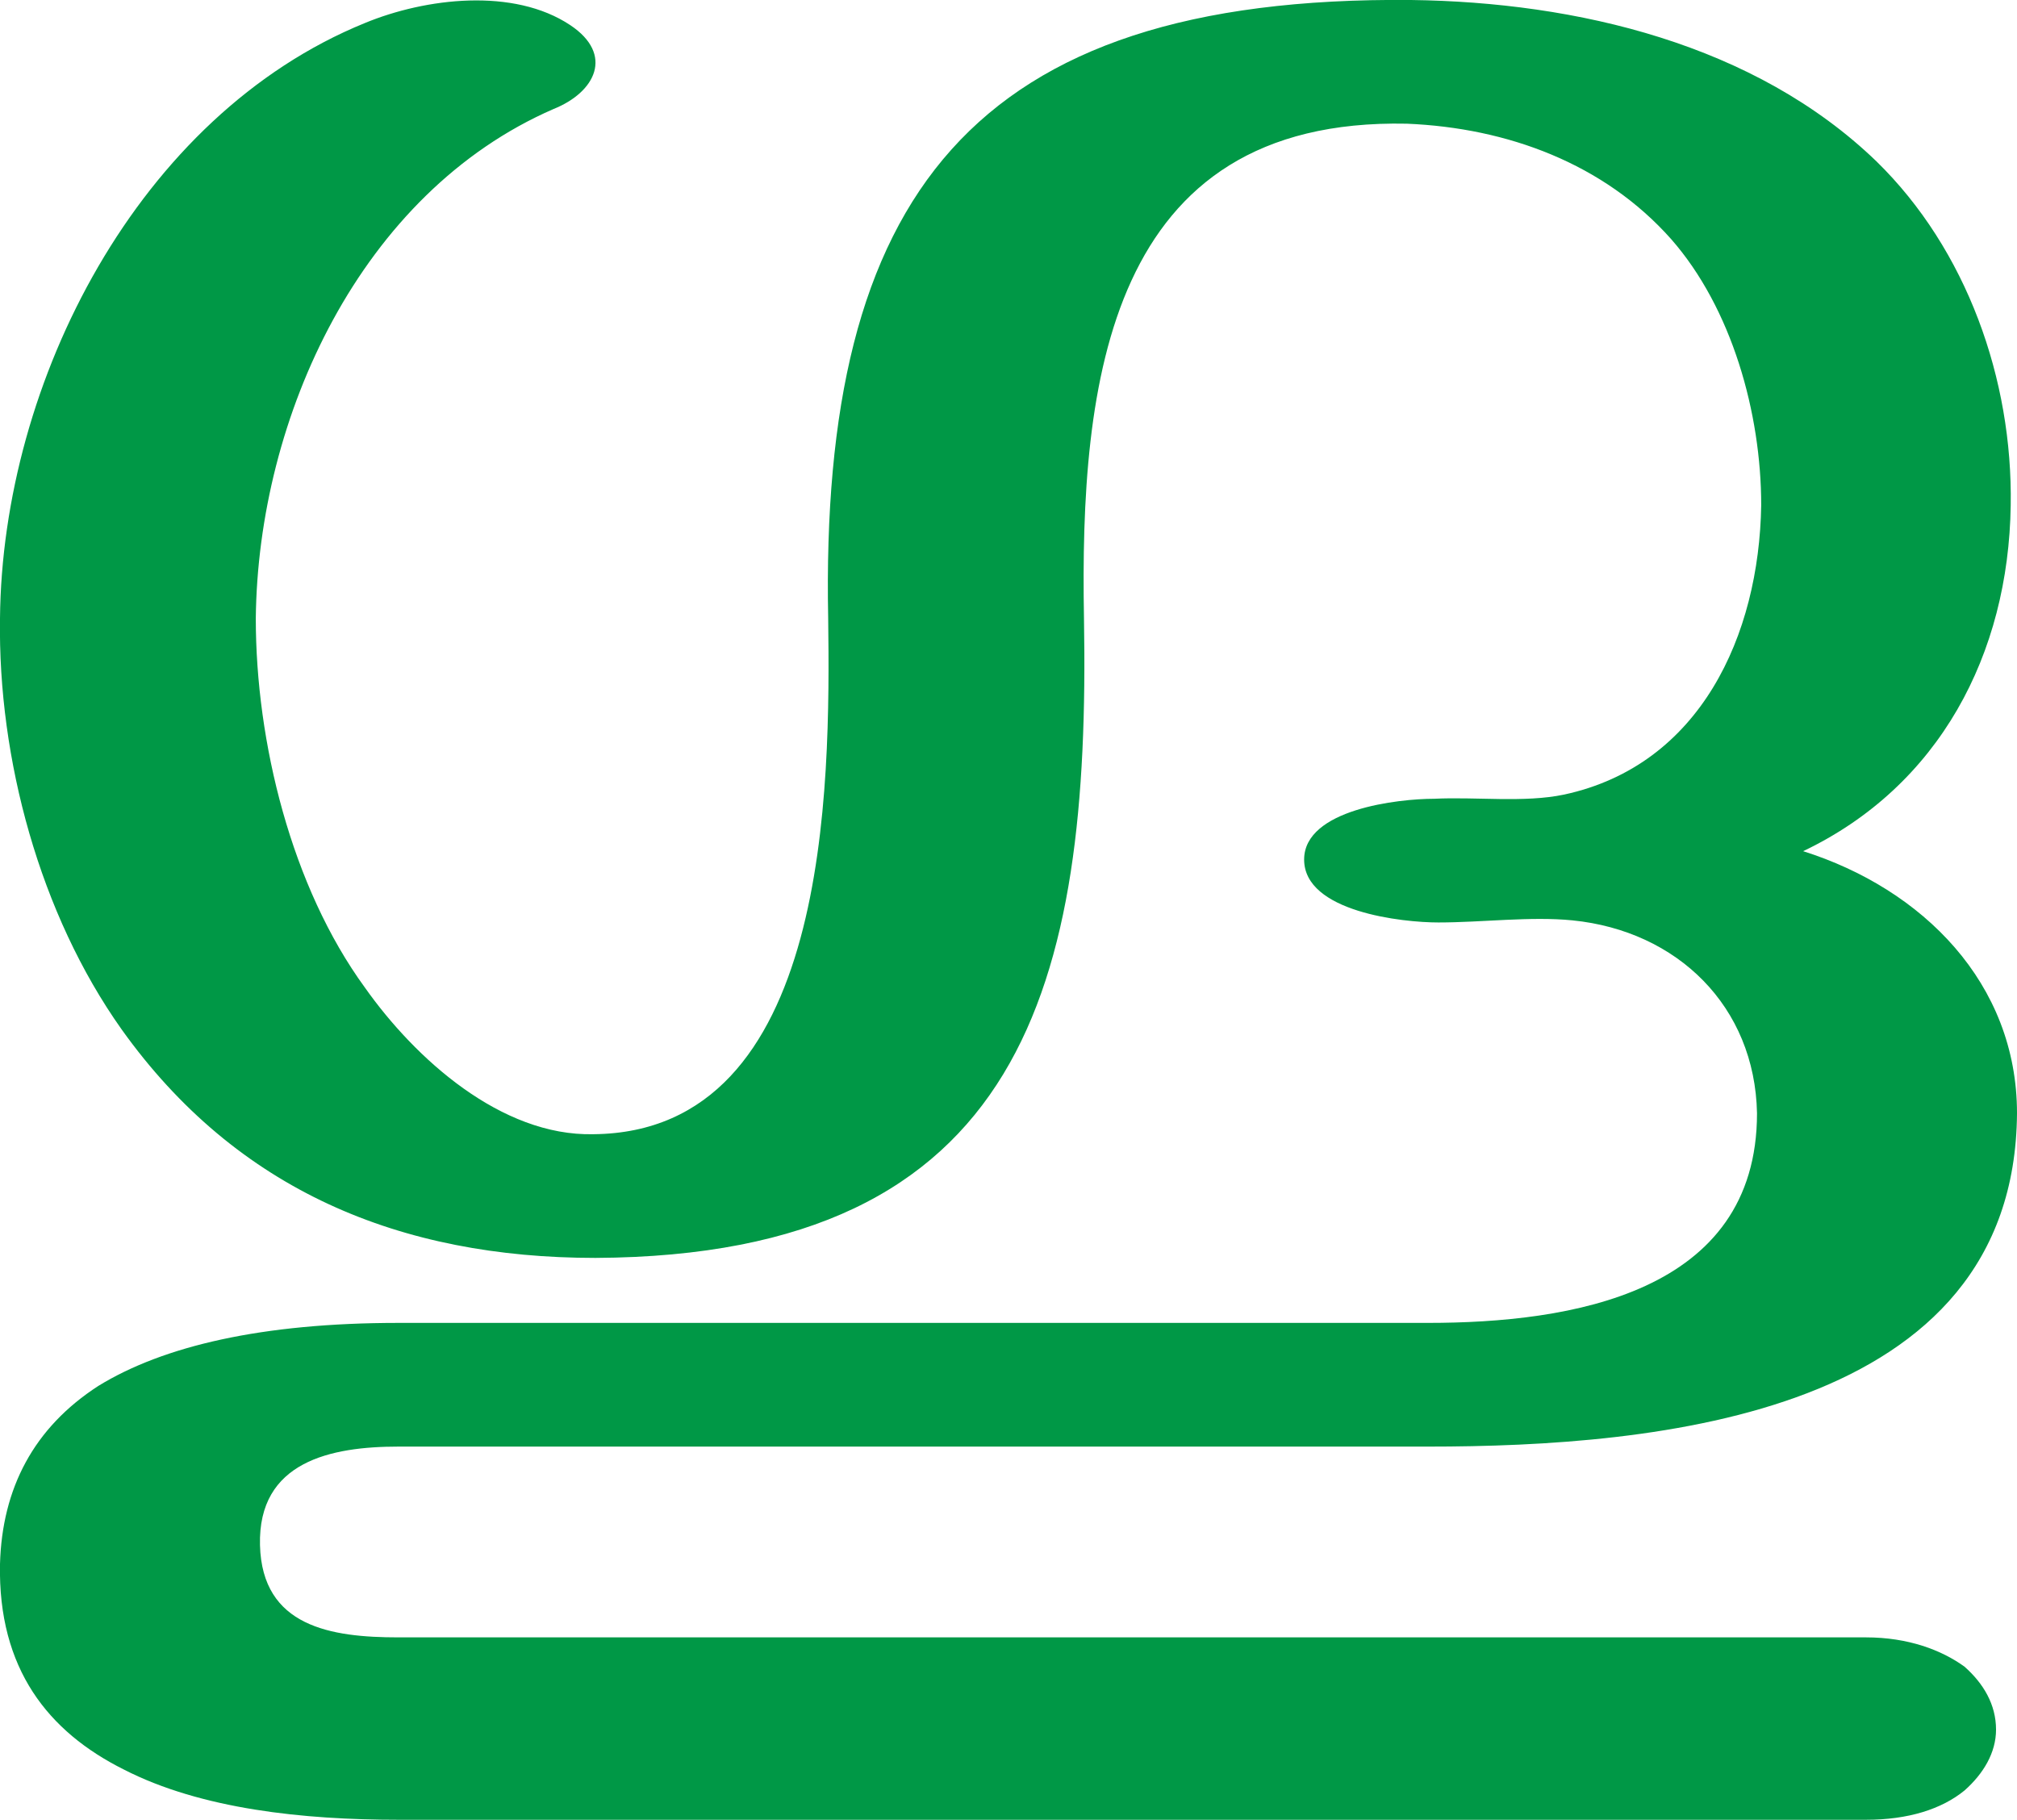
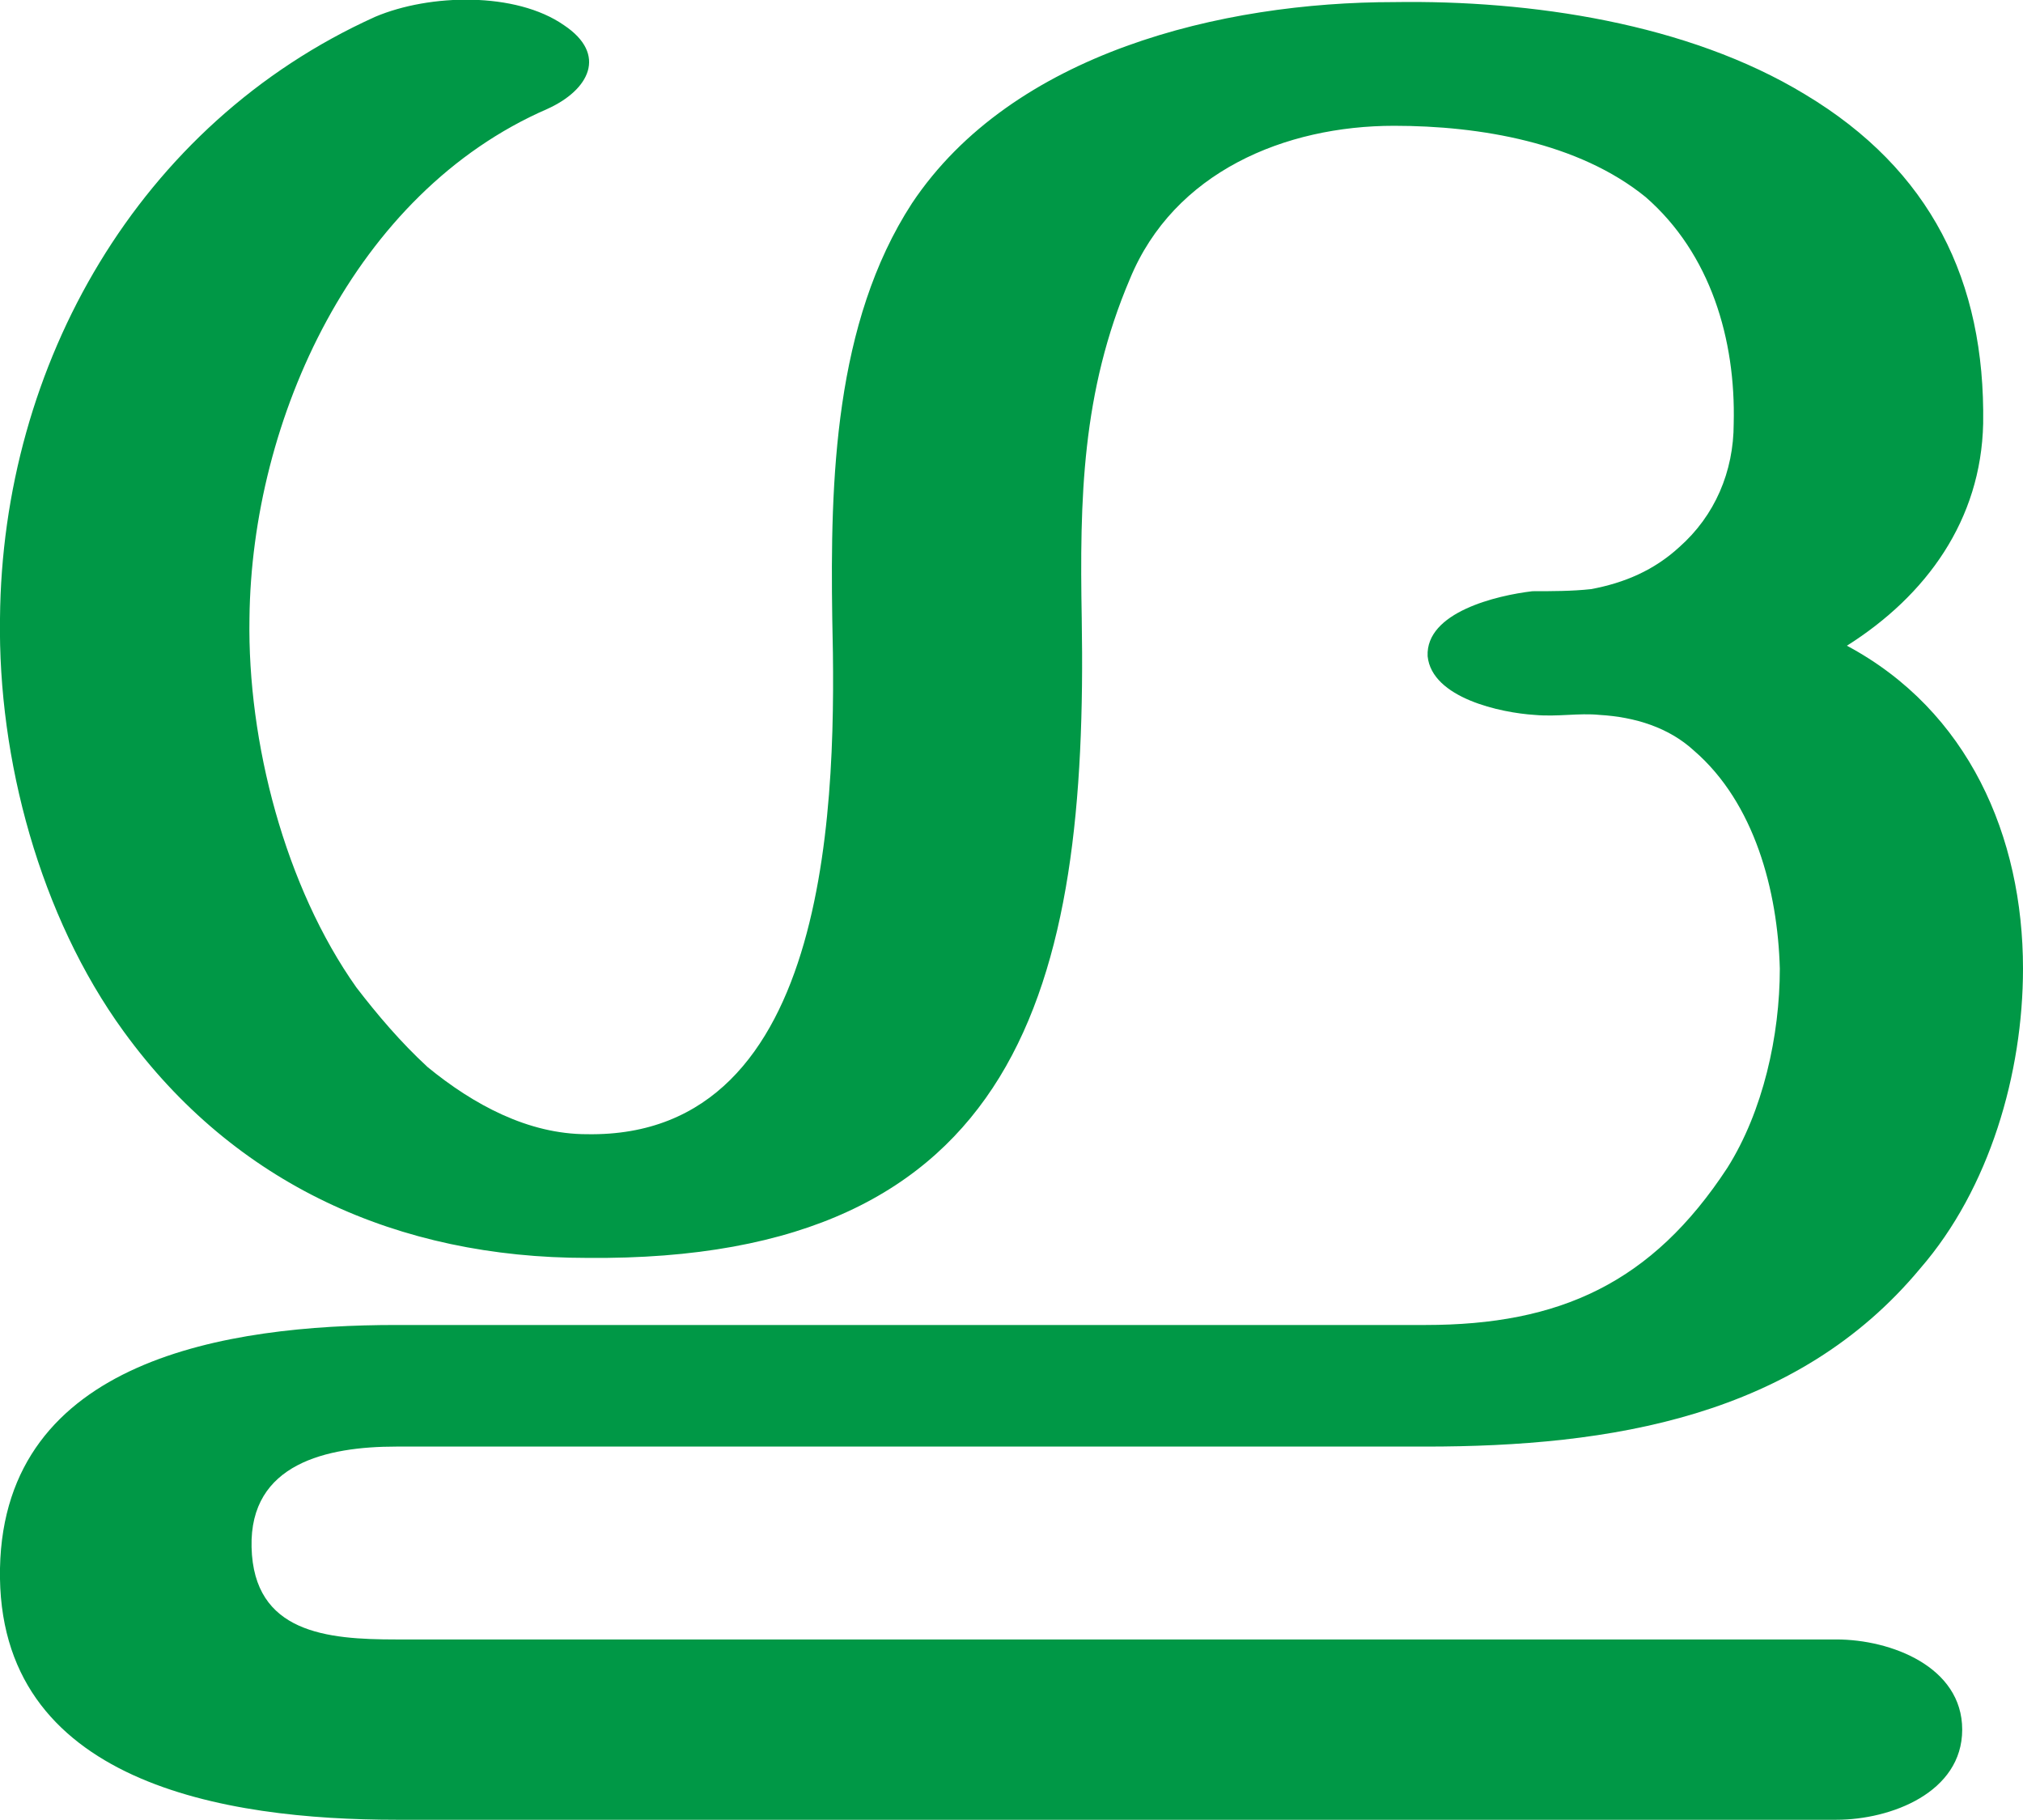
- <svg xmlns="http://www.w3.org/2000/svg" xml:space="preserve" width="962px" height="868px" version="1.1" style="shape-rendering:geometricPrecision; text-rendering:geometricPrecision; image-rendering:optimizeQuality; fill-rule:evenodd; clip-rule:evenodd" viewBox="0 0 962 868">
+ <svg xmlns="http://www.w3.org/2000/svg" xml:space="preserve" width="965px" height="868px" version="1.1" style="shape-rendering:geometricPrecision; text-rendering:geometricPrecision; image-rendering:optimizeQuality; fill-rule:evenodd; clip-rule:evenodd" viewBox="0 0 965 868">
  <defs>
    <style type="text/css">
   
    .fil0 {fill:#009846;fill-rule:nonzero}
   
  </style>
  </defs>
  <g id="Layer_x0020_1">
-     <path class="fil0" d="M622 410c0,-24 45,-29 62,-29 20,-1 43,2 62,-2 65,-14 93,-76 94,-138 0,-44 -14,-94 -43,-127 -32,-36 -78,-53 -126,-55 -143,-3 -156,124 -154,236 3,174 -28,304 -233,305 -93,0 -171,-32 -226,-109 -39,-55 -59,-129 -58,-196 1,-113 66,-240 174,-284 29,-12 71,-17 98,1 21,14 12,32 -8,40 -92,40 -141,147 -142,243 0,59 17,128 52,176 24,34 65,71 109,70 113,-1 113,-166 112,-246 -4,-201 68,-297 278,-295 79,1 164,21 222,77 43,42 65,104 64,164 -1,71 -34,134 -99,165 57,18 102,63 102,125 -1,144 -172,159 -281,159l-491 0c-32,0 -67,7 -66,47 1,39 34,44 66,44l700 0c20,0 36,6 47,14 9,8 15,18 15,30 0,11 -6,21 -15,29 -11,9 -27,14 -47,14l-700 0c-45,0 -94,-5 -131,-24 -36,-18 -60,-48 -59,-98 1,-36 16,-65 47,-85 31,-19 78,-30 143,-30l491 0c68,0 157,-14 157,-100 -1,-51 -38,-87 -88,-92 -20,-2 -43,1 -64,1 -17,0 -64,-5 -64,-30z" />
+     <path class="fil0" d="M189 690c-33,0 -70,8 -69,48 1,41 36,44 69,44l687 0c26,0 60,13 60,43 0,30 -34,43 -60,43l-687 0c-81,0 -191,-17 -189,-120 2,-100 109,-116 189,-116l491 0c64,0 108,-20 144,-75 17,-27 25,-63 25,-95 -1,-37 -12,-79 -41,-104 -12,-11 -28,-16 -45,-17 -10,-1 -20,1 -31,0 -16,-1 -49,-8 -51,-28 -1,-21 33,-29 50,-31 9,0 19,0 28,-1 16,-3 30,-9 42,-20 17,-15 26,-36 26,-59 1,-40 -11,-81 -42,-108 -32,-26 -79,-34 -120,-34 -52,0 -105,22 -126,73 -23,54 -24,105 -23,162 3,175 -29,307 -236,305 -90,0 -168,-35 -221,-108 -40,-55 -60,-130 -59,-197 1,-121 66,-236 179,-287 26,-11 67,-12 90,4 21,14 12,31 -8,40 -92,40 -141,148 -142,243 -1,59 17,128 51,176 10,13 21,26 34,38 22,18 48,32 76,32 118,2 119,-163 117,-246 -1,-66 1,-141 38,-198 48,-72 148,-96 230,-96 65,-1 140,10 196,44 60,36 86,89 85,157 -1,46 -27,82 -65,106 58,31 84,91 84,154 0,50 -16,105 -49,143 -59,71 -148,85 -236,85l-491 0z" />
  </g>
</svg>
